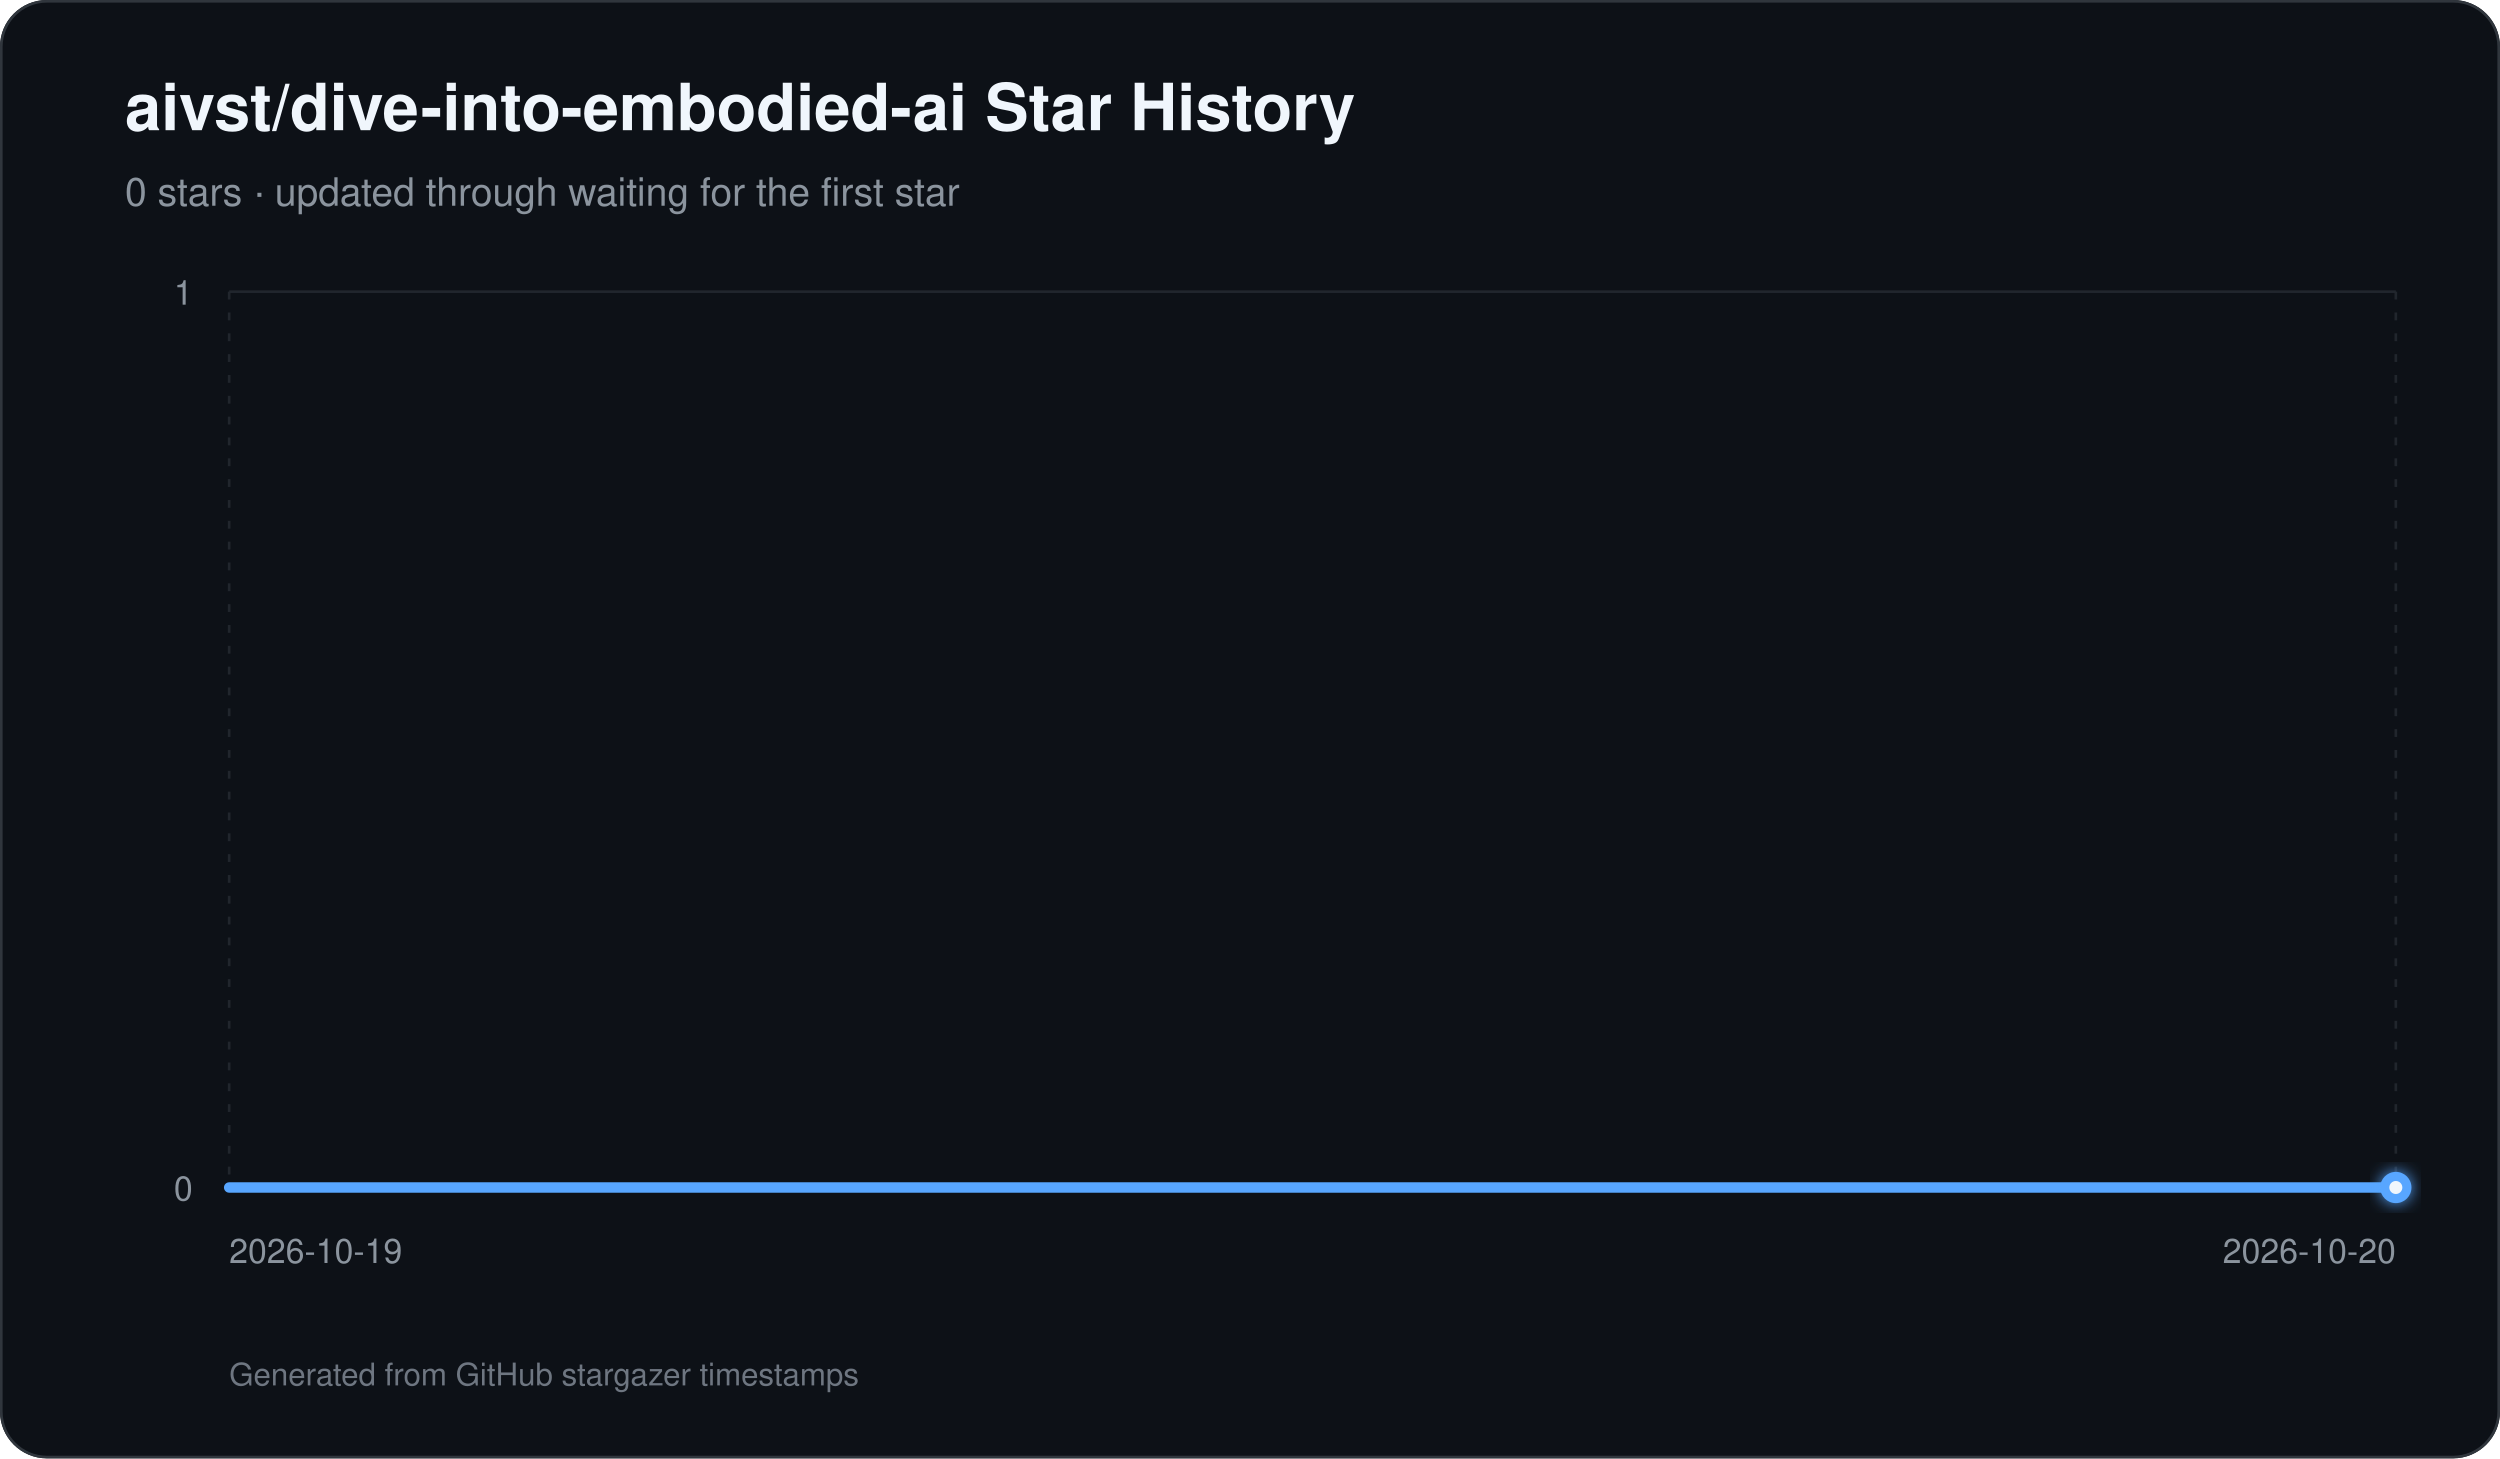
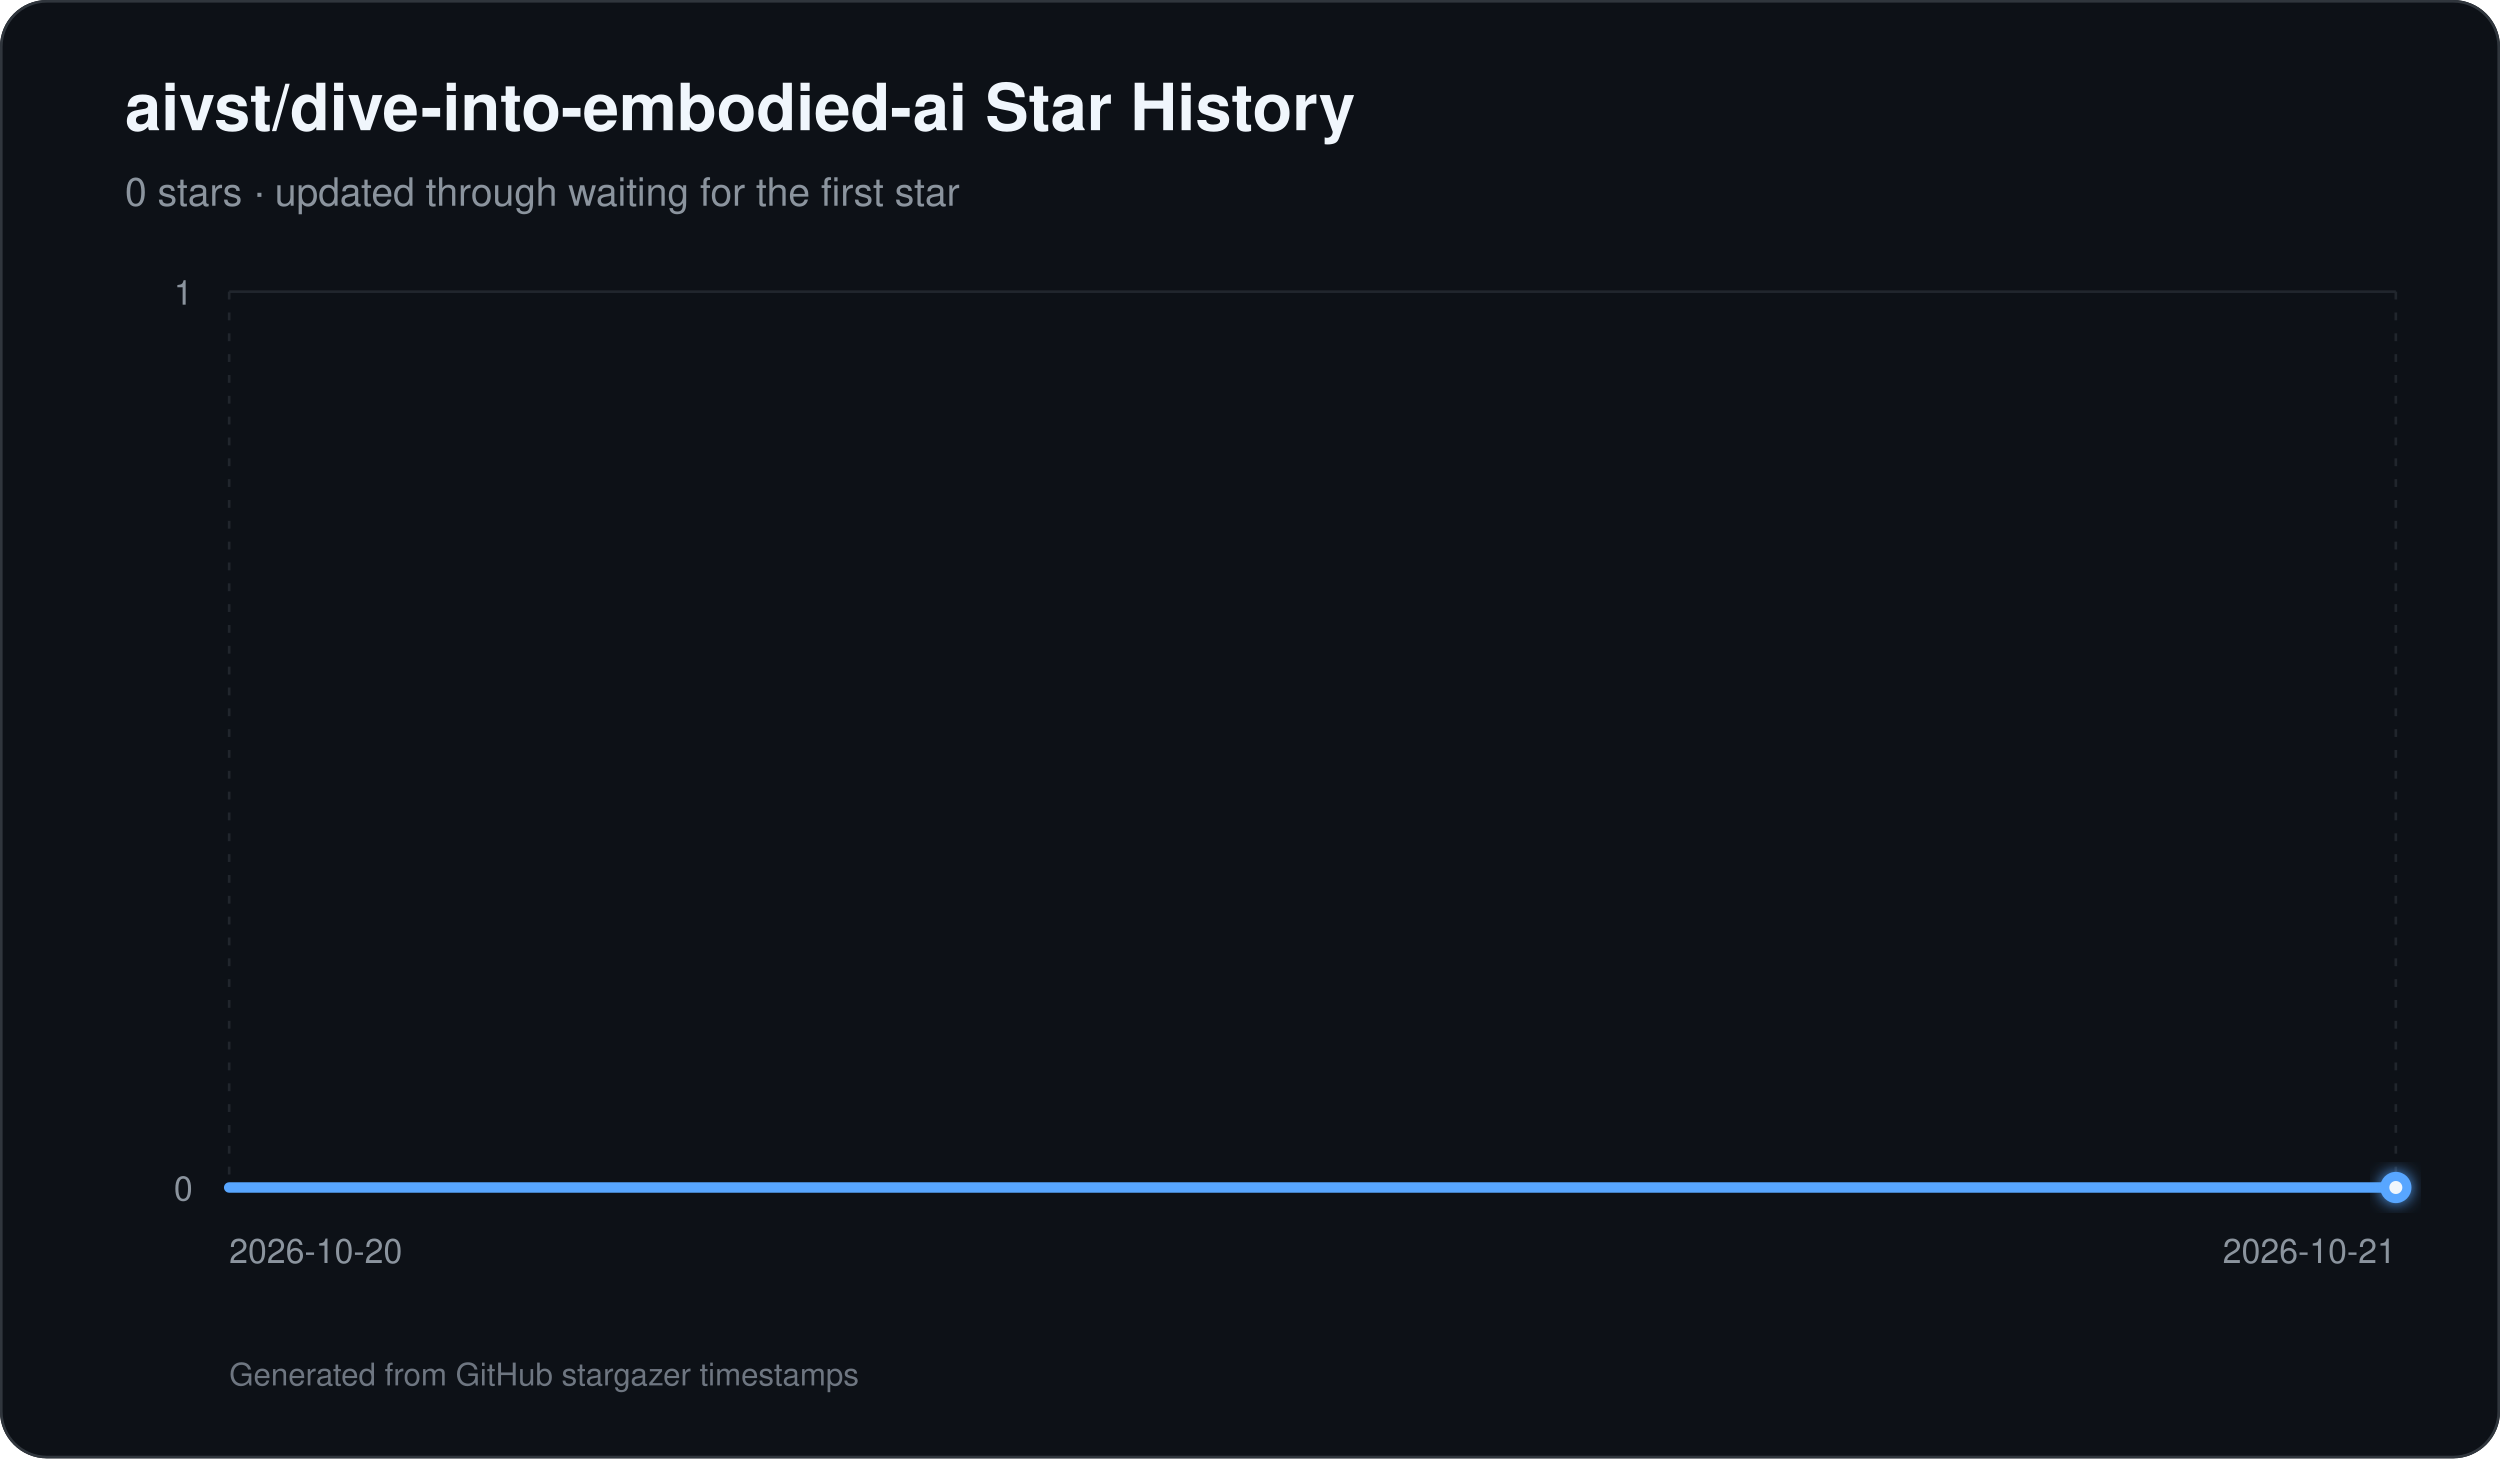
<svg xmlns="http://www.w3.org/2000/svg" width="960" height="560" viewBox="0 0 960 560" role="img" aria-labelledby="title description">
  <defs>
    <linearGradient id="area" x1="0" y1="0" x2="0" y2="1">
      <stop offset="0%" stop-color="#58a6ff" stop-opacity="0.42" />
      <stop offset="100%" stop-color="#58a6ff" stop-opacity="0.03" />
    </linearGradient>
    <filter id="glow" x="-30%" y="-30%" width="160%" height="160%">
      <feGaussianBlur stdDeviation="3" result="blur" />
      <feMerge>
        <feMergeNode in="blur" />
        <feMergeNode in="SourceGraphic" />
      </feMerge>
    </filter>
  </defs>
  <rect width="960" height="560" rx="18" fill="#0d1117" />
  <rect x="0.5" y="0.5" width="959" height="559" rx="17.5" fill="none" stroke="#30363d" />
  <text x="48" y="50" fill="#f0f6fc" font-family="-apple-system,BlinkMacSystemFont,Segoe UI,Helvetica,Arial,sans-serif" font-size="25" font-weight="700">aivst/dive-into-embodied-ai Star History</text>
  <text x="48" y="79" fill="#8b949e" font-family="-apple-system,BlinkMacSystemFont,Segoe UI,Helvetica,Arial,sans-serif" font-size="15">0 stars · updated through waiting for the first star</text>
  <line x1="88" y1="456.00" x2="920" y2="456.00" stroke="#21262d" stroke-width="1" />
  <text x="74" y="461.00" text-anchor="end" fill="#8b949e" font-family="-apple-system,BlinkMacSystemFont,Segoe UI,Helvetica,Arial,sans-serif" font-size="13">0</text>
  <line x1="88" y1="112.00" x2="920" y2="112.00" stroke="#21262d" stroke-width="1" />
  <text x="74" y="117.00" text-anchor="end" fill="#8b949e" font-family="-apple-system,BlinkMacSystemFont,Segoe UI,Helvetica,Arial,sans-serif" font-size="13">1</text>
  <line x1="88.00" y1="112" x2="88.00" y2="456" stroke="#21262d" stroke-width="1" stroke-dasharray="3 5" />
-   <text x="88.00" y="485" text-anchor="start" fill="#8b949e" font-family="-apple-system,BlinkMacSystemFont,Segoe UI,Helvetica,Arial,sans-serif" font-size="13">2026-10-19</text>
+   <text x="88.00" y="485" text-anchor="start" fill="#8b949e" font-family="-apple-system,BlinkMacSystemFont,Segoe UI,Helvetica,Arial,sans-serif" font-size="13">2026-10-20</text>
  <line x1="920.00" y1="112" x2="920.00" y2="456" stroke="#21262d" stroke-width="1" stroke-dasharray="3 5" />
-   <text x="920.00" y="485" text-anchor="end" fill="#8b949e" font-family="-apple-system,BlinkMacSystemFont,Segoe UI,Helvetica,Arial,sans-serif" font-size="13">2026-10-20</text>
+   <text x="920.00" y="485" text-anchor="end" fill="#8b949e" font-family="-apple-system,BlinkMacSystemFont,Segoe UI,Helvetica,Arial,sans-serif" font-size="13">2026-10-21</text>
  <path d="M 88.00 456 L 88.00 456.00 L 920.00 456.00 L 920.00 456 Z" fill="url(#area)" />
  <path d="M 88.00 456.00 L 920.00 456.00" fill="none" stroke="#58a6ff" stroke-width="4" stroke-linecap="round" stroke-linejoin="round" />
  <circle cx="920.00" cy="456.00" r="6" fill="#58a6ff" filter="url(#glow)" />
  <circle cx="920.00" cy="456.00" r="2.5" fill="#f0f6fc" />
  <text x="88" y="532" fill="#6e7681" font-family="-apple-system,BlinkMacSystemFont,Segoe UI,Helvetica,Arial,sans-serif" font-size="12">Generated from GitHub stargazer timestamps</text>
</svg>
